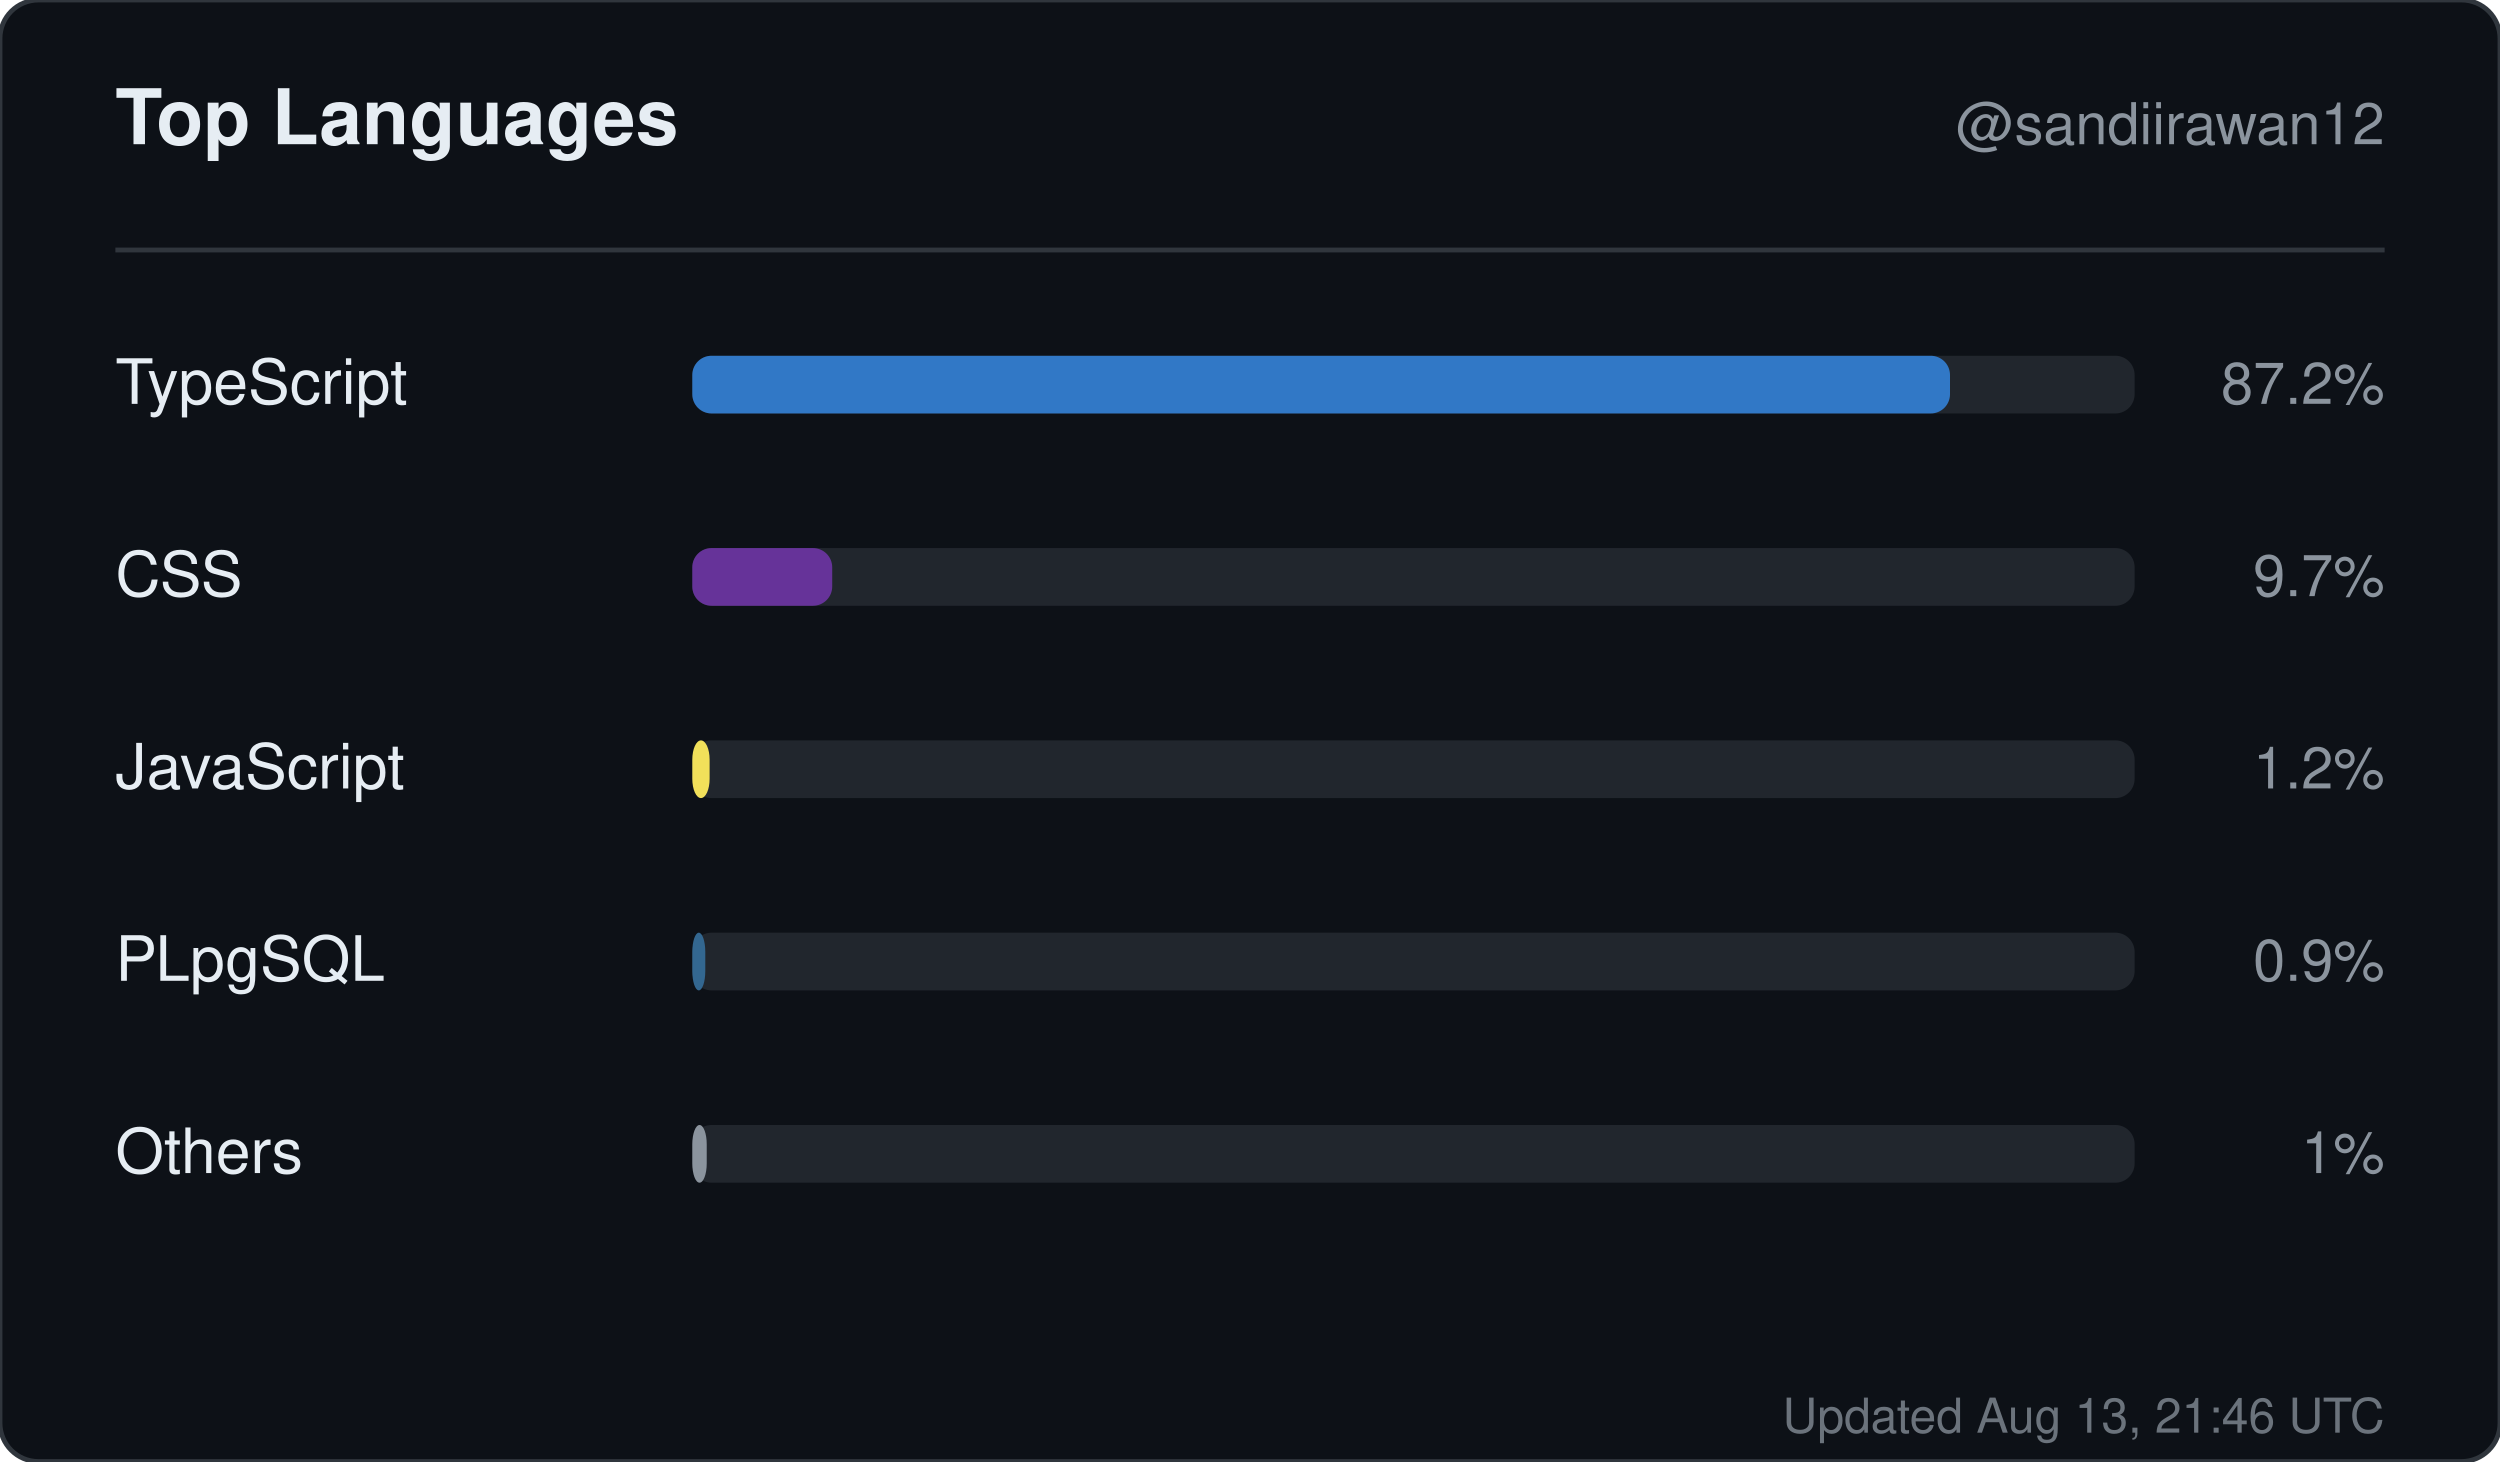
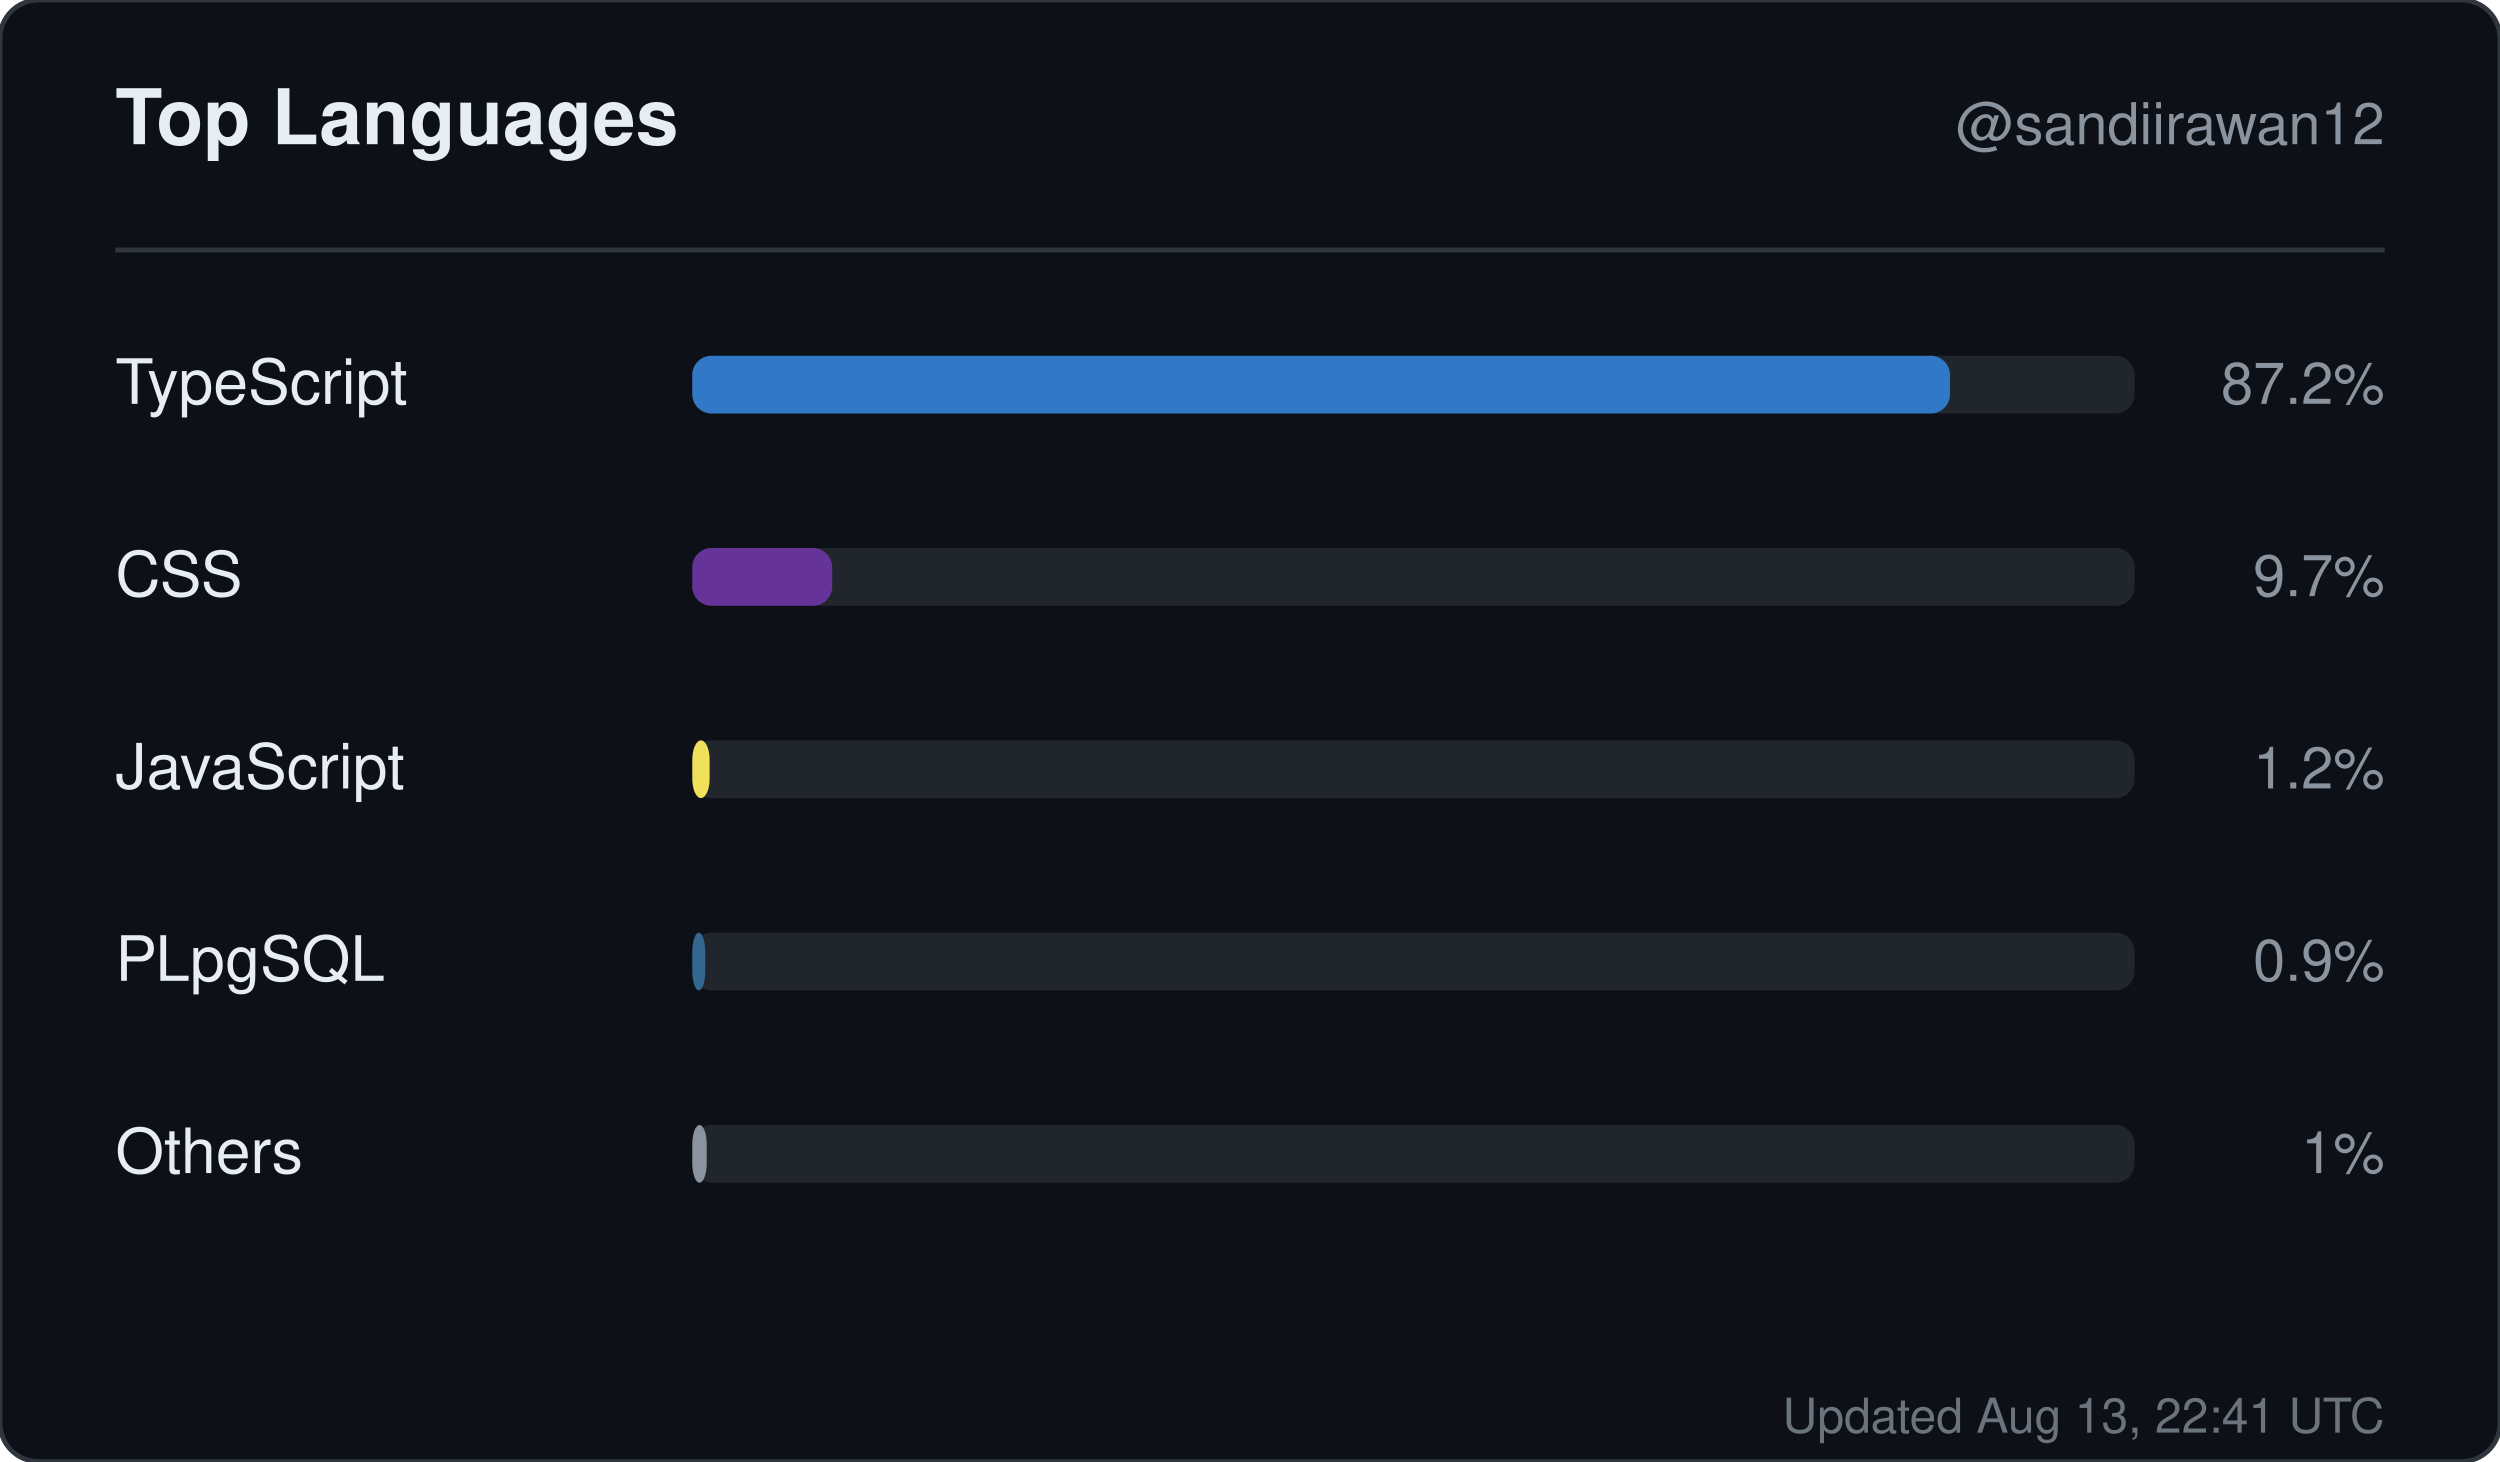
<svg xmlns="http://www.w3.org/2000/svg" width="520" height="304" viewBox="0 0 520 304" role="img" aria-label="Top languages for sandiirawan12">
  <rect width="520" height="304" rx="8" fill="#0d1117" stroke="#30363d" />
  <g font-family="-apple-system, BlinkMacSystemFont, Segoe UI, Helvetica, Arial, sans-serif">
    <text x="24" y="30" fill="#e6edf3" font-size="16" font-weight="700">Top Languages</text>
    <text x="496" y="30" fill="#8b949e" font-size="12" text-anchor="end">@sandiirawan12</text>
    <line x1="24" y1="52" x2="496" y2="52" stroke="#30363d" />
    <text x="24" y="84" fill="#e6edf3" font-size="13">TypeScript</text>
    <rect x="144" y="74" width="300" height="12" rx="4" fill="#21262d" />
    <rect x="144" y="74" width="261.6" height="12" rx="4" fill="#3178c6" />
    <text x="496" y="84" fill="#8b949e" font-size="12" text-anchor="end">87.2%</text>
    <text x="24" y="124" fill="#e6edf3" font-size="13">CSS</text>
    <rect x="144" y="114" width="300" height="12" rx="4" fill="#21262d" />
    <rect x="144" y="114" width="29.1" height="12" rx="4" fill="#663399" />
    <text x="496" y="124" fill="#8b949e" font-size="12" text-anchor="end">9.7%</text>
    <text x="24" y="164" fill="#e6edf3" font-size="13">JavaScript</text>
    <rect x="144" y="154" width="300" height="12" rx="4" fill="#21262d" />
    <rect x="144" y="154" width="3.6" height="12" rx="4" fill="#f1e05a" />
    <text x="496" y="164" fill="#8b949e" font-size="12" text-anchor="end">1.2%</text>
    <text x="24" y="204" fill="#e6edf3" font-size="13">PLpgSQL</text>
    <rect x="144" y="194" width="300" height="12" rx="4" fill="#21262d" />
    <rect x="144" y="194" width="2.7" height="12" rx="4" fill="#336790" />
    <text x="496" y="204" fill="#8b949e" font-size="12" text-anchor="end">0.9%</text>
    <text x="24" y="244" fill="#e6edf3" font-size="13">Others</text>
    <rect x="144" y="234" width="300" height="12" rx="4" fill="#21262d" />
    <rect x="144" y="234" width="3" height="12" rx="4" fill="#8b949e" />
    <text x="496" y="244" fill="#8b949e" font-size="12" text-anchor="end">1%</text>
-     <text x="496" y="298" fill="#8b949e" font-size="10" text-anchor="end" opacity="0.75">Updated Aug 13, 21:46 UTC</text>
+     <text x="496" y="298" fill="#8b949e" font-size="10" text-anchor="end" opacity="0.75">Updated Aug 13, 22:41 UTC</text>
  </g>
</svg>
